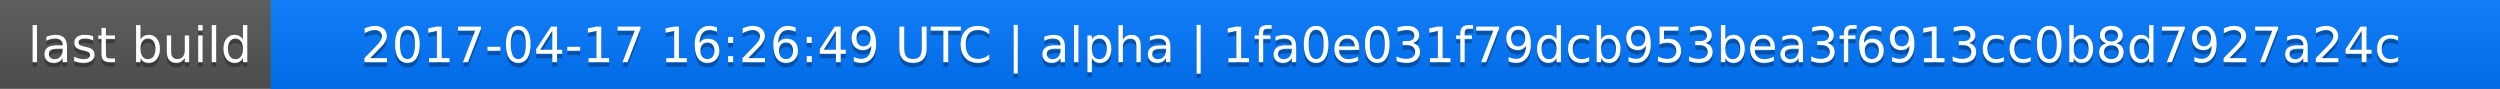
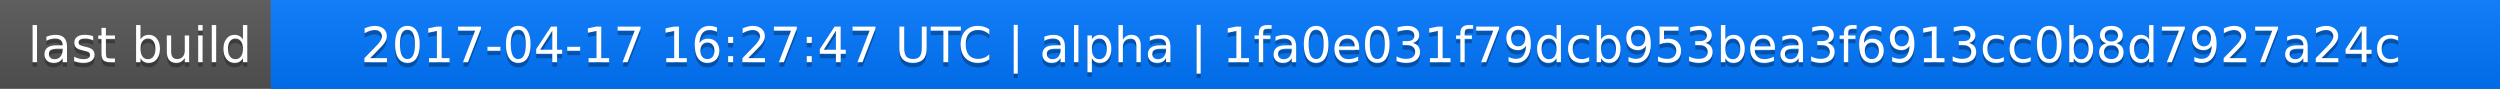
<svg xmlns="http://www.w3.org/2000/svg" width="563" height="20">
  <linearGradient id="a" x2="0" y2="100%">
    <stop offset="0" stop-color="#bbb" stop-opacity=".1" />
    <stop offset="1" stop-opacity=".1" />
  </linearGradient>
  <rect rx="0" width="563" height="20" fill="#555" />
  <rect rx="0" x="61" width="502" height="20" fill="#07f" />
  <path fill="#07f" d="M61 0h4v20h-4z" />
  <rect rx="0" width="563" height="20" fill="url(#a)" />
  <g fill="#fff" text-anchor="middle" font-family="DejaVu Sans,Verdana,Geneva,sans-serif" font-size="11">
    <text x="31.5" y="15" fill="#010101" fill-opacity=".3">last build</text>
    <text x="31.5" y="14">last build</text>
-     <text x="311" y="15" fill="#010101" fill-opacity=".3">2017-04-17 16:26:49 UTC | alpha | 1fa0e031f79dcb953bea3f6913cc0b8d7927a24c</text>
-     <text x="311" y="14">2017-04-17 16:26:49 UTC | alpha | 1fa0e031f79dcb953bea3f6913cc0b8d7927a24c</text>
+     <text x="311" y="15" fill="#010101" fill-opacity=".3">2017-04-17 16:27:47 UTC | alpha | 1fa0e031f79dcb953bea3f6913cc0b8d7927a24c</text>
+     <text x="311" y="14">2017-04-17 16:27:47 UTC | alpha | 1fa0e031f79dcb953bea3f6913cc0b8d7927a24c</text>
  </g>
</svg>
